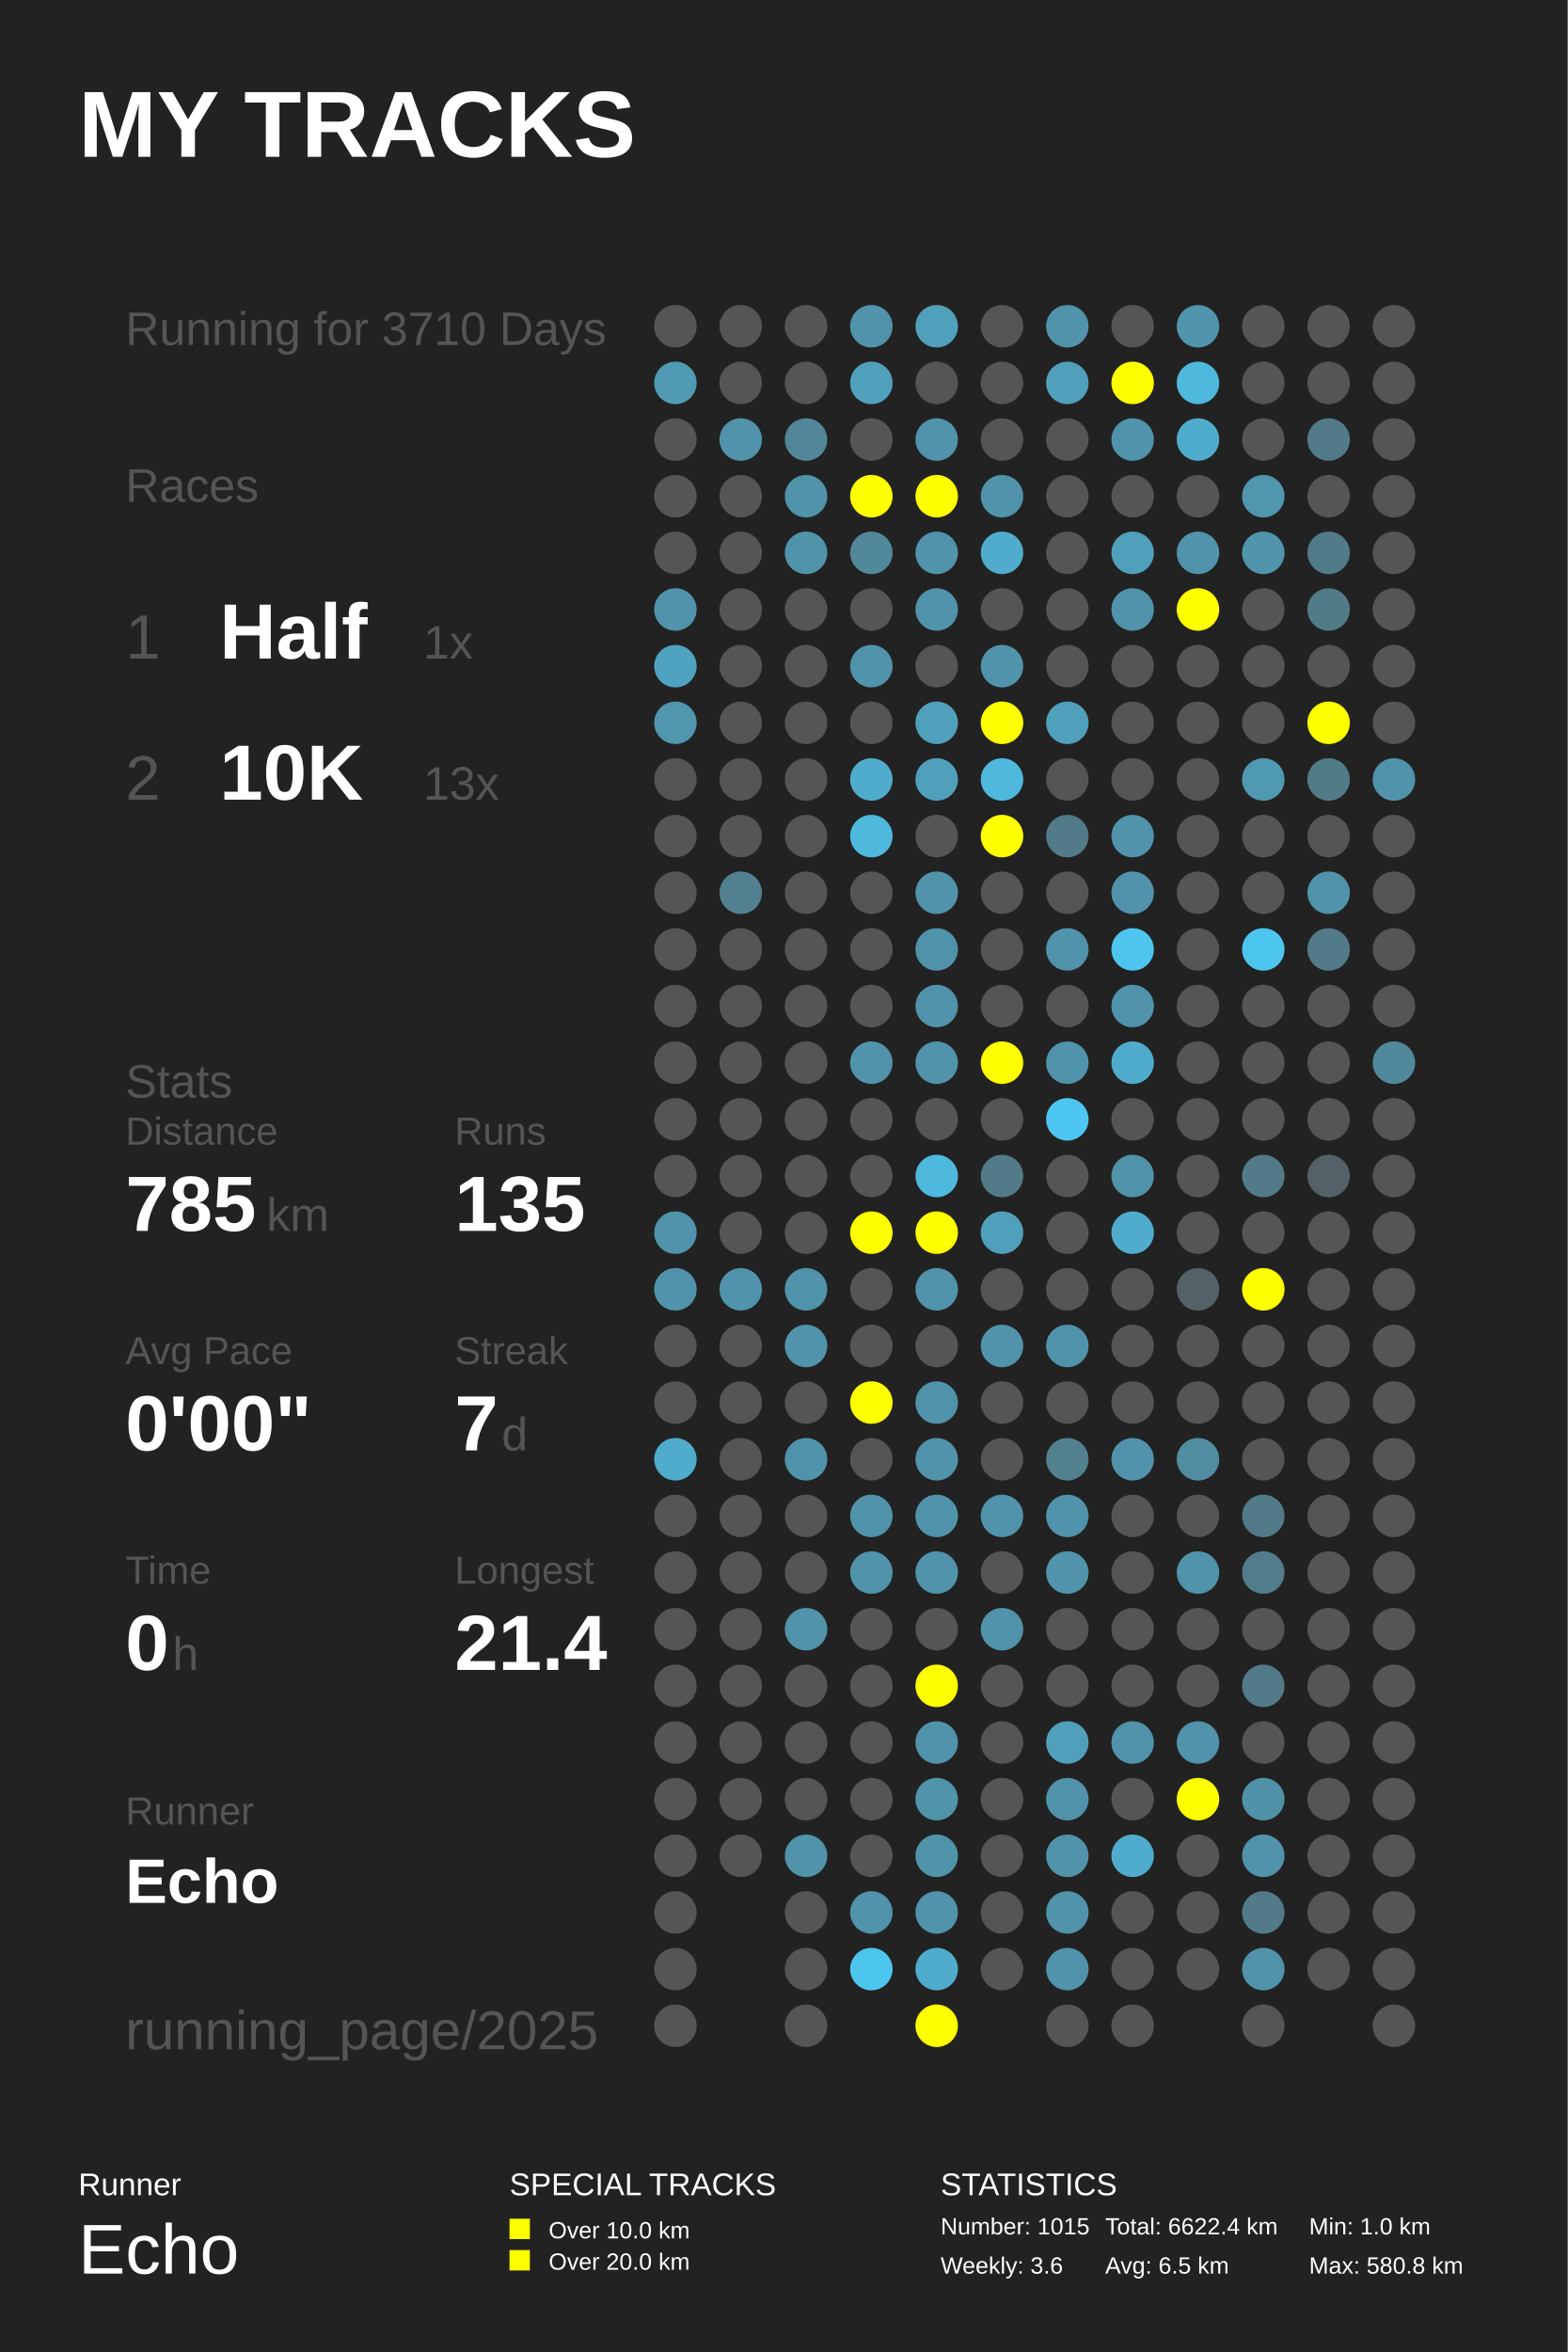
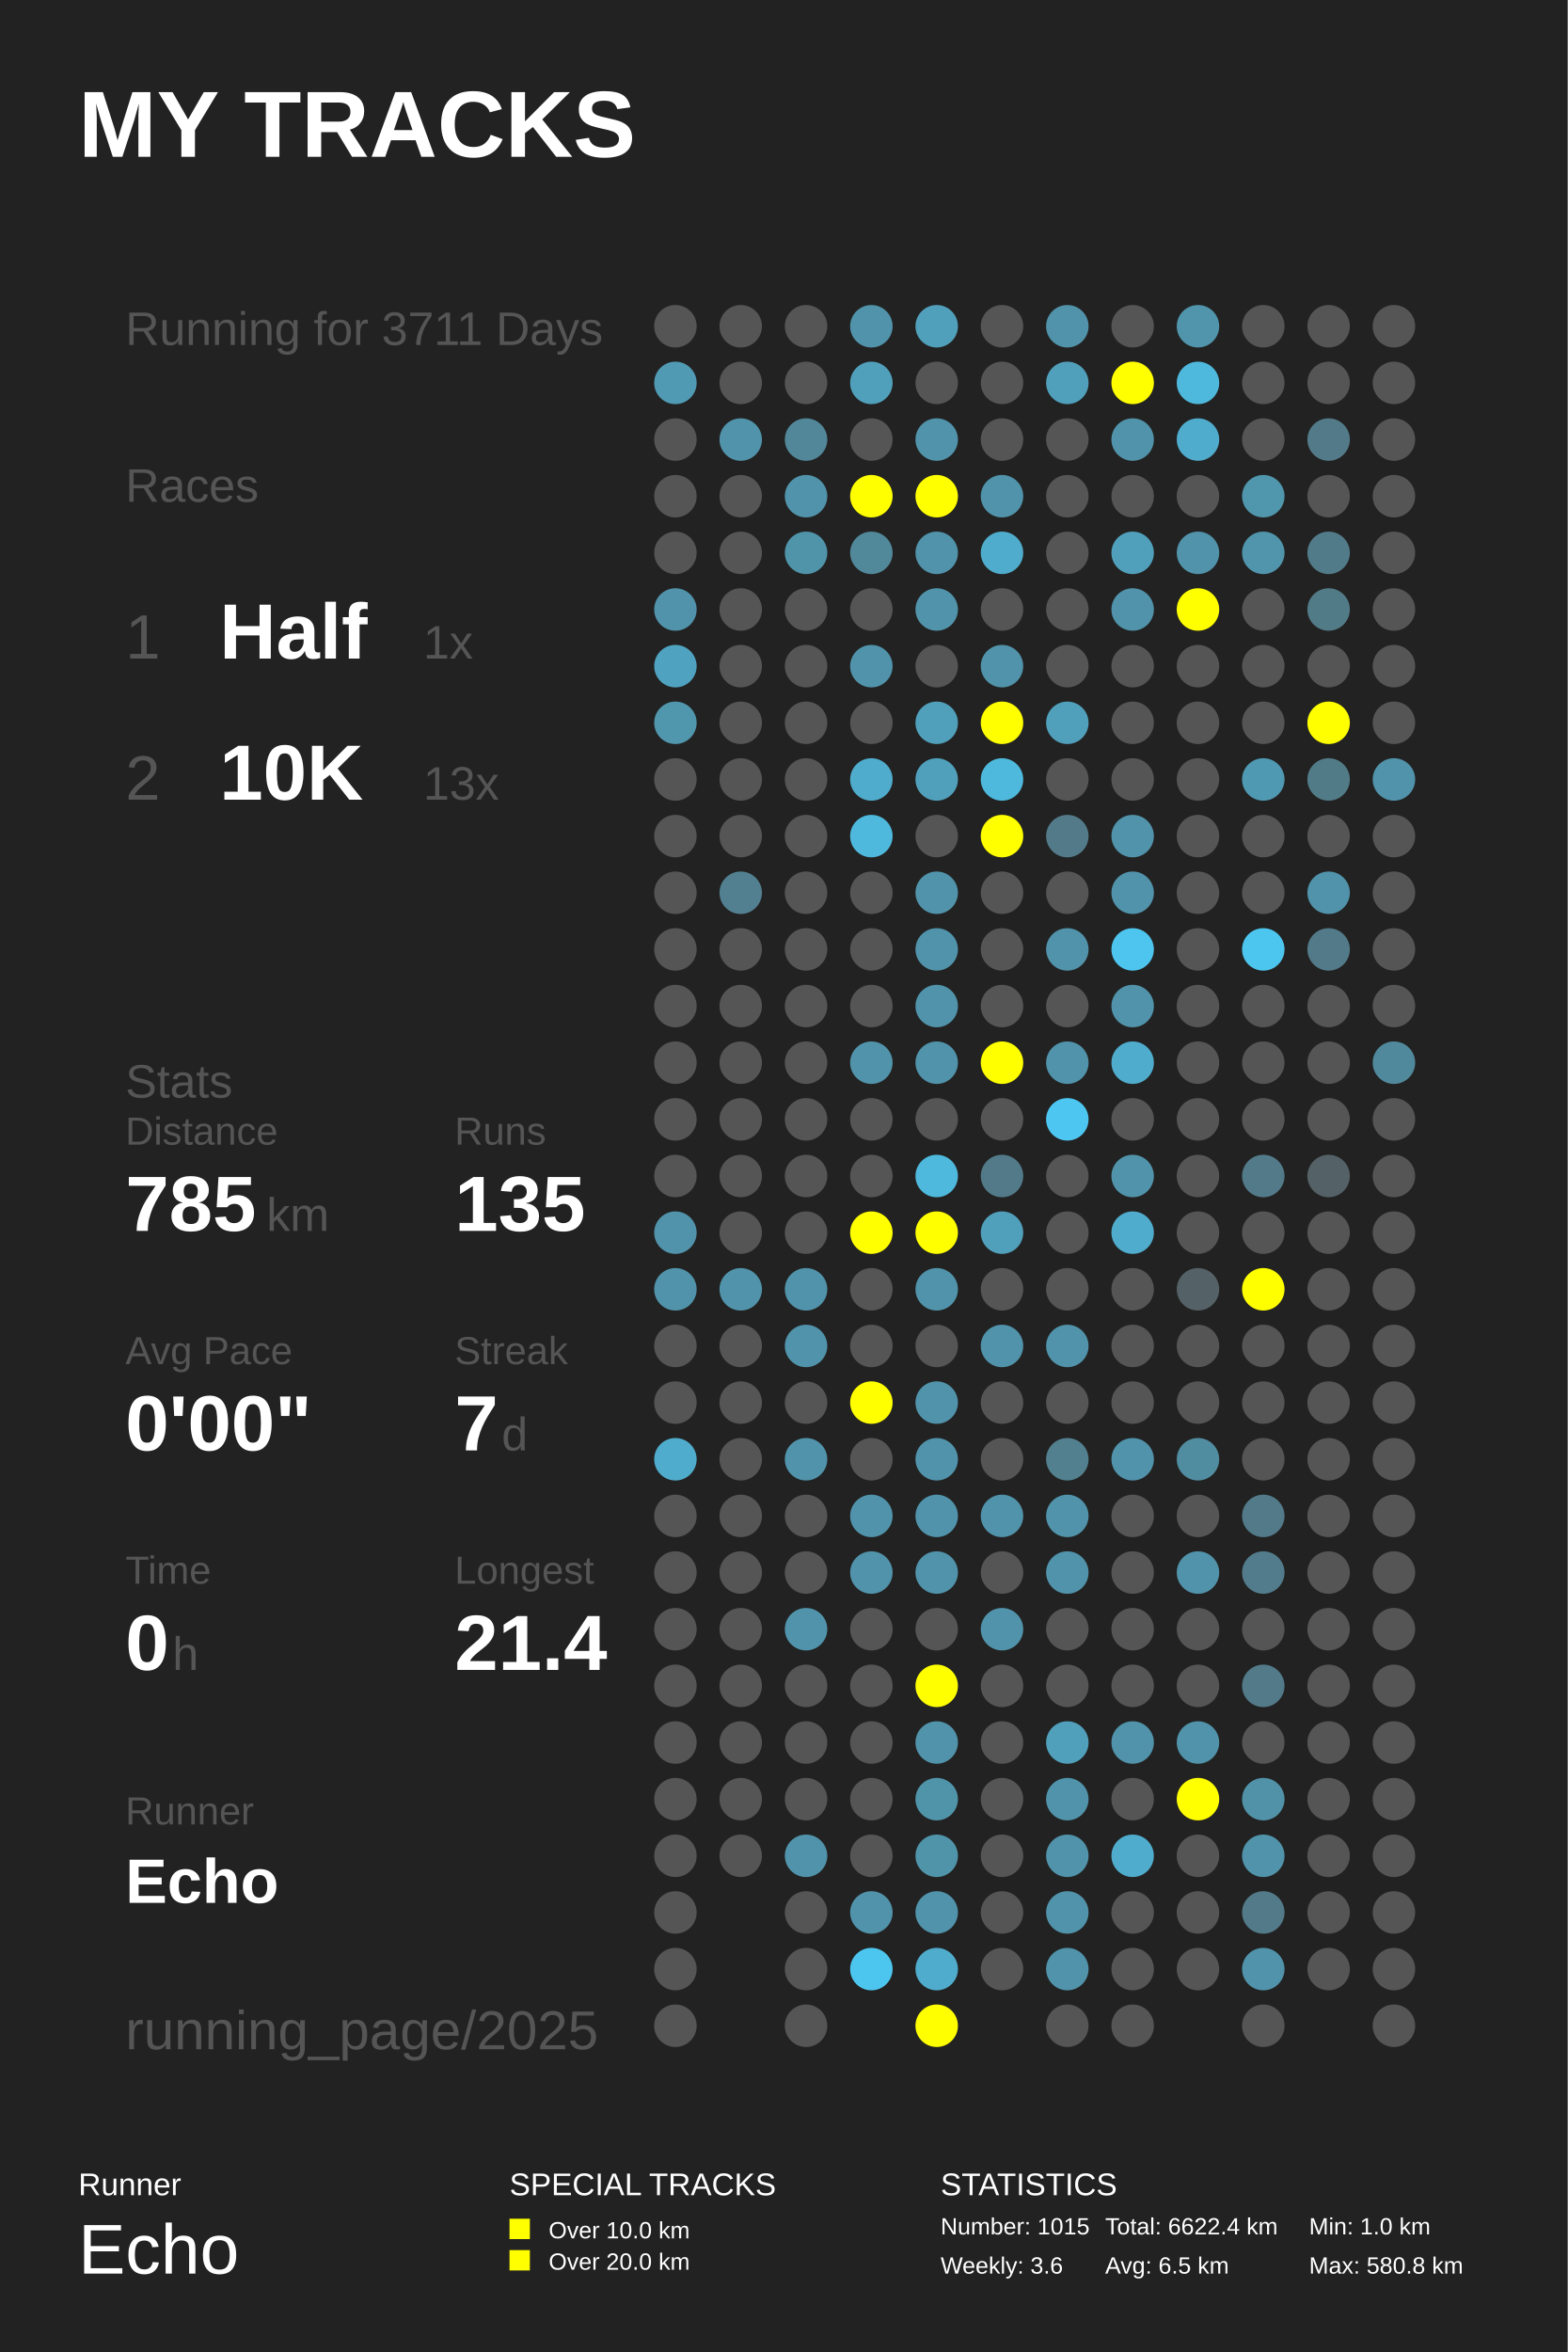
<svg xmlns="http://www.w3.org/2000/svg" baseProfile="full" height="300mm" version="1.1" viewBox="0,0,200,300" width="200mm">
  <defs />
  <rect fill="#222222" height="300" width="200" x="0" y="0" />
  <text fill="#FFFFFF" style="font-size:12px; font-family:Arial; font-weight:bold;" x="10" y="20">MY TRACKS</text>
  <text fill="#FFFFFF" style="font-size:4px; font-family:Arial" x="10" y="280">Runner</text>
  <text fill="#FFFFFF" style="font-size:9px; font-family:Arial" x="10" y="290">Echo</text>
  <text fill="#FFFFFF" style="font-size:4px; font-family:Arial" x="65" y="280">SPECIAL TRACKS</text>
  <rect fill="#FFFF00" height="2.6" width="2.6" x="65" y="283" />
  <text fill="#FFFFFF" style="font-size:3px; font-family:Arial" x="70" y="285.5">Over 10.0 km</text>
  <rect fill="#FFFF00" height="2.6" width="2.6" x="65" y="287" />
  <text fill="#FFFFFF" style="font-size:3px; font-family:Arial" x="70" y="289.5">Over 20.0 km</text>
  <text fill="#FFFFFF" style="font-size:4px; font-family:Arial" x="120" y="280">STATISTICS</text>
  <text fill="#FFFFFF" style="font-size:3px; font-family:Arial" x="120" y="285">Number: 1015</text>
  <text fill="#FFFFFF" style="font-size:3px; font-family:Arial" x="120" y="290">Weekly: 3.6</text>
  <text fill="#FFFFFF" style="font-size:3px; font-family:Arial" x="141" y="285">Total: 6622.4 km</text>
  <text fill="#FFFFFF" style="font-size:3px; font-family:Arial" x="141" y="290">Avg: 6.5 km</text>
  <text fill="#FFFFFF" style="font-size:3px; font-family:Arial" x="167" y="285">Min: 1.0 km</text>
  <text fill="#FFFFFF" style="font-size:3px; font-family:Arial" x="167" y="290">Max: 580.8 km</text>
-   <text fill="#555555" style="font-size:6px; font-family:Arial;" x="16" y="44">Running for 3710 Days</text>
+   <text fill="#555555" style="font-size:6px; font-family:Arial;" x="16" y="44">Running for 3711 Days</text>
  <text fill="#555555" style="font-size:6px; font-family:Arial;" x="16" y="64">Races</text>
  <text fill="#555555" style="font-size:8px; font-family:Arial;" x="16" y="84">1</text>
  <text fill="#FFFFFF" style="font-size:10px; font-family:Arial; font-weight:bold;" x="28" y="84">Half</text>
  <text fill="#555555" style="font-size:6px; font-family:Arial;" x="54" y="84">1x</text>
  <text fill="#555555" style="font-size:8px; font-family:Arial;" x="16" y="102">2</text>
  <text fill="#FFFFFF" style="font-size:10px; font-family:Arial; font-weight:bold;" x="28" y="102">10K</text>
  <text fill="#555555" style="font-size:6px; font-family:Arial;" x="54" y="102">13x</text>
  <text fill="#555555" style="font-size:6px; font-family:Arial;" x="16" y="140">Stats</text>
  <text fill="#555555" style="font-size:5px; font-family:Arial;" x="16" y="146">Distance</text>
  <text fill="#FFFFFF" style="font-size:10px; font-family:Arial; font-weight:bold;" x="16" y="157">785</text>
  <text fill="#555555" style="font-size:6px; font-family:Arial;" x="34" y="157">km</text>
  <text fill="#555555" style="font-size:5px; font-family:Arial;" x="58" y="146">Runs</text>
  <text fill="#FFFFFF" style="font-size:10px; font-family:Arial; font-weight:bold;" x="58" y="157">135</text>
  <text fill="#555555" style="font-size:5px; font-family:Arial;" x="16" y="174">Avg Pace</text>
  <text fill="#FFFFFF" style="font-size:10px; font-family:Arial; font-weight:bold;" x="16" y="185">0'00"</text>
  <text fill="#555555" style="font-size:5px; font-family:Arial;" x="58" y="174">Streak</text>
  <text fill="#FFFFFF" style="font-size:10px; font-family:Arial; font-weight:bold;" x="58" y="185">7</text>
  <text fill="#555555" style="font-size:6px; font-family:Arial;" x="64" y="185">d</text>
  <text fill="#555555" style="font-size:5px; font-family:Arial;" x="16" y="202">Time</text>
  <text fill="#FFFFFF" style="font-size:10px; font-family:Arial; font-weight:bold;" x="16" y="213">0</text>
  <text fill="#555555" style="font-size:6px; font-family:Arial;" x="22" y="213">h</text>
  <text fill="#555555" style="font-size:5px; font-family:Arial;" x="58" y="202">Longest</text>
  <text fill="#FFFFFF" style="font-size:10px; font-family:Arial; font-weight:bold;" x="58" y="213">21.4</text>
  <text fill="#555555" style="font-size:5px; font-family:Arial;" x="16" y="232.71">Runner</text>
  <text fill="#FFFFFF" style="font-size:8px; font-family:Arial; font-weight:bold;" x="16" y="242.71">Echo</text>
  <text fill="#555555" style="font-size:7px; font-family:Arial;" x="16" y="261.387">running_page/2025</text>
  <circle cx="86.167" cy="41.613" fill="#555555" r="2.71" />
  <circle cx="86.167" cy="48.839" fill="#509ab3" r="2.71" />
  <circle cx="86.167" cy="56.065" fill="#555555" r="2.71" />
  <circle cx="86.167" cy="63.29" fill="#555555" r="2.71" />
  <circle cx="86.167" cy="70.516" fill="#555555" r="2.71" />
  <circle cx="86.167" cy="77.742" fill="#5093aa" r="2.71" />
  <circle cx="86.167" cy="84.968" fill="#4fa3c0" r="2.71" />
  <circle cx="86.167" cy="92.194" fill="#5096ad" r="2.71" />
  <circle cx="86.167" cy="99.419" fill="#555555" r="2.71" />
  <circle cx="86.167" cy="106.645" fill="#555555" r="2.71" />
  <circle cx="86.167" cy="113.871" fill="#555555" r="2.71" />
  <circle cx="86.167" cy="121.097" fill="#555555" r="2.71" />
  <circle cx="86.167" cy="128.323" fill="#555555" r="2.71" />
  <circle cx="86.167" cy="135.548" fill="#555555" r="2.71" />
  <circle cx="86.167" cy="142.774" fill="#555555" r="2.71" />
  <circle cx="86.167" cy="150.0" fill="#555555" r="2.71" />
  <circle cx="86.167" cy="157.226" fill="#5093aa" r="2.71" />
  <circle cx="86.167" cy="164.452" fill="#5093aa" r="2.71" />
  <circle cx="86.167" cy="171.677" fill="#555555" r="2.71" />
  <circle cx="86.167" cy="178.903" fill="#555555" r="2.71" />
  <circle cx="86.167" cy="186.129" fill="#4faccc" r="2.71" />
  <circle cx="86.167" cy="193.355" fill="#555555" r="2.71" />
  <circle cx="86.167" cy="200.581" fill="#555555" r="2.71" />
  <circle cx="86.167" cy="207.806" fill="#555555" r="2.71" />
  <circle cx="86.167" cy="215.032" fill="#555555" r="2.71" />
  <circle cx="86.167" cy="222.258" fill="#555555" r="2.71" />
  <circle cx="86.167" cy="229.484" fill="#555555" r="2.71" />
  <circle cx="86.167" cy="236.71" fill="#555555" r="2.71" />
  <circle cx="86.167" cy="243.935" fill="#555555" r="2.71" />
  <circle cx="86.167" cy="251.161" fill="#555555" r="2.71" />
  <circle cx="86.167" cy="258.387" fill="#555555" r="2.71" />
  <circle cx="94.5" cy="41.613" fill="#555555" r="2.71" />
  <circle cx="94.5" cy="48.839" fill="#555555" r="2.71" />
  <circle cx="94.5" cy="56.065" fill="#5093aa" r="2.71" />
  <circle cx="94.5" cy="63.29" fill="#555555" r="2.71" />
  <circle cx="94.5" cy="70.516" fill="#555555" r="2.71" />
  <circle cx="94.5" cy="77.742" fill="#555555" r="2.71" />
  <circle cx="94.5" cy="84.968" fill="#555555" r="2.71" />
  <circle cx="94.5" cy="92.194" fill="#555555" r="2.71" />
  <circle cx="94.5" cy="99.419" fill="#555555" r="2.71" />
  <circle cx="94.5" cy="106.645" fill="#555555" r="2.71" />
  <circle cx="94.5" cy="113.871" fill="#528090" r="2.71" />
  <circle cx="94.5" cy="121.097" fill="#555555" r="2.71" />
  <circle cx="94.5" cy="128.323" fill="#555555" r="2.71" />
  <circle cx="94.5" cy="135.548" fill="#555555" r="2.71" />
  <circle cx="94.5" cy="142.774" fill="#555555" r="2.71" />
  <circle cx="94.5" cy="150.0" fill="#555555" r="2.71" />
  <circle cx="94.5" cy="157.226" fill="#555555" r="2.71" />
  <circle cx="94.5" cy="164.452" fill="#5093aa" r="2.71" />
  <circle cx="94.5" cy="171.677" fill="#555555" r="2.71" />
  <circle cx="94.5" cy="178.903" fill="#555555" r="2.71" />
  <circle cx="94.5" cy="186.129" fill="#555555" r="2.71" />
  <circle cx="94.5" cy="193.355" fill="#555555" r="2.71" />
  <circle cx="94.5" cy="200.581" fill="#555555" r="2.71" />
  <circle cx="94.5" cy="207.806" fill="#555555" r="2.71" />
  <circle cx="94.5" cy="215.032" fill="#555555" r="2.71" />
  <circle cx="94.5" cy="222.258" fill="#555555" r="2.71" />
  <circle cx="94.5" cy="229.484" fill="#555555" r="2.71" />
  <circle cx="94.5" cy="236.71" fill="#555555" r="2.71" />
  <circle cx="102.833" cy="41.613" fill="#555555" r="2.71" />
  <circle cx="102.833" cy="48.839" fill="#555555" r="2.71" />
  <circle cx="102.833" cy="56.065" fill="#518799" r="2.71" />
  <circle cx="102.833" cy="63.29" fill="#5093aa" r="2.71" />
  <circle cx="102.833" cy="70.516" fill="#5094aa" r="2.71" />
  <circle cx="102.833" cy="77.742" fill="#555555" r="2.71" />
  <circle cx="102.833" cy="84.968" fill="#555555" r="2.71" />
  <circle cx="102.833" cy="92.194" fill="#555555" r="2.71" />
  <circle cx="102.833" cy="99.419" fill="#555555" r="2.71" />
  <circle cx="102.833" cy="106.645" fill="#555555" r="2.71" />
  <circle cx="102.833" cy="113.871" fill="#555555" r="2.71" />
  <circle cx="102.833" cy="121.097" fill="#555555" r="2.71" />
  <circle cx="102.833" cy="128.323" fill="#555555" r="2.71" />
  <circle cx="102.833" cy="135.548" fill="#555555" r="2.71" />
  <circle cx="102.833" cy="142.774" fill="#555555" r="2.71" />
  <circle cx="102.833" cy="150.0" fill="#555555" r="2.71" />
  <circle cx="102.833" cy="157.226" fill="#555555" r="2.71" />
  <circle cx="102.833" cy="164.452" fill="#5093aa" r="2.71" />
  <circle cx="102.833" cy="171.677" fill="#5093aa" r="2.71" />
  <circle cx="102.833" cy="178.903" fill="#555555" r="2.71" />
  <circle cx="102.833" cy="186.129" fill="#5093aa" r="2.71" />
  <circle cx="102.833" cy="193.355" fill="#555555" r="2.71" />
  <circle cx="102.833" cy="200.581" fill="#555555" r="2.71" />
  <circle cx="102.833" cy="207.806" fill="#5093aa" r="2.71" />
  <circle cx="102.833" cy="215.032" fill="#555555" r="2.71" />
  <circle cx="102.833" cy="222.258" fill="#555555" r="2.71" />
  <circle cx="102.833" cy="229.484" fill="#555555" r="2.71" />
  <circle cx="102.833" cy="236.71" fill="#5093aa" r="2.71" />
  <circle cx="102.833" cy="243.935" fill="#555555" r="2.71" />
  <circle cx="102.833" cy="251.161" fill="#555555" r="2.71" />
  <circle cx="102.833" cy="258.387" fill="#555555" r="2.71" />
  <circle cx="111.167" cy="41.613" fill="#5093aa" r="2.71" />
  <circle cx="111.167" cy="48.839" fill="#50a0bb" r="2.71" />
  <circle cx="111.167" cy="56.065" fill="#555555" r="2.71" />
  <circle cx="111.167" cy="63.29" fill="#FFFF00" r="2.71" />
  <circle cx="111.167" cy="70.516" fill="#51889a" r="2.71" />
  <circle cx="111.167" cy="77.742" fill="#555555" r="2.71" />
  <circle cx="111.167" cy="84.968" fill="#5093aa" r="2.71" />
  <circle cx="111.167" cy="92.194" fill="#555555" r="2.71" />
  <circle cx="111.167" cy="99.419" fill="#4faccc" r="2.71" />
  <circle cx="111.167" cy="106.645" fill="#4eb9dd" r="2.71" />
  <circle cx="111.167" cy="113.871" fill="#555555" r="2.71" />
  <circle cx="111.167" cy="121.097" fill="#555555" r="2.71" />
  <circle cx="111.167" cy="128.323" fill="#555555" r="2.71" />
  <circle cx="111.167" cy="135.548" fill="#5093aa" r="2.71" />
  <circle cx="111.167" cy="142.774" fill="#555555" r="2.71" />
  <circle cx="111.167" cy="150.0" fill="#555555" r="2.71" />
  <circle cx="111.167" cy="157.226" fill="#FFFF00" r="2.71" />
  <circle cx="111.167" cy="164.452" fill="#555555" r="2.71" />
  <circle cx="111.167" cy="171.677" fill="#555555" r="2.71" />
  <circle cx="111.167" cy="178.903" fill="#FFFF00" r="2.71" />
  <circle cx="111.167" cy="186.129" fill="#555555" r="2.71" />
  <circle cx="111.167" cy="193.355" fill="#5093aa" r="2.71" />
  <circle cx="111.167" cy="200.581" fill="#5093aa" r="2.71" />
  <circle cx="111.167" cy="207.806" fill="#555555" r="2.71" />
  <circle cx="111.167" cy="215.032" fill="#555555" r="2.71" />
  <circle cx="111.167" cy="222.258" fill="#555555" r="2.71" />
  <circle cx="111.167" cy="229.484" fill="#555555" r="2.71" />
  <circle cx="111.167" cy="236.71" fill="#555555" r="2.71" />
  <circle cx="111.167" cy="243.935" fill="#5093aa" r="2.71" />
  <circle cx="111.167" cy="251.161" fill="#4dc6ef" r="2.71" />
  <circle cx="119.5" cy="41.613" fill="#50a0bb" r="2.71" />
  <circle cx="119.5" cy="48.839" fill="#555555" r="2.71" />
  <circle cx="119.5" cy="56.065" fill="#5093aa" r="2.71" />
  <circle cx="119.5" cy="63.29" fill="#FFFF00" r="2.71" />
  <circle cx="119.5" cy="70.516" fill="#5093aa" r="2.71" />
  <circle cx="119.5" cy="77.742" fill="#5093aa" r="2.71" />
  <circle cx="119.5" cy="84.968" fill="#555555" r="2.71" />
  <circle cx="119.5" cy="92.194" fill="#50a0bb" r="2.71" />
  <circle cx="119.5" cy="99.419" fill="#50a0bb" r="2.71" />
  <circle cx="119.5" cy="106.645" fill="#555555" r="2.71" />
  <circle cx="119.5" cy="113.871" fill="#5093aa" r="2.71" />
  <circle cx="119.5" cy="121.097" fill="#5093aa" r="2.71" />
  <circle cx="119.5" cy="128.323" fill="#5093aa" r="2.71" />
  <circle cx="119.5" cy="135.548" fill="#5093aa" r="2.71" />
  <circle cx="119.5" cy="142.774" fill="#555555" r="2.71" />
  <circle cx="119.5" cy="150.0" fill="#4eb9dd" r="2.71" />
  <circle cx="119.5" cy="157.226" fill="#FFFF00" r="2.71" />
  <circle cx="119.5" cy="164.452" fill="#5093aa" r="2.71" />
  <circle cx="119.5" cy="171.677" fill="#555555" r="2.71" />
  <circle cx="119.5" cy="178.903" fill="#5093aa" r="2.71" />
  <circle cx="119.5" cy="186.129" fill="#5093aa" r="2.71" />
  <circle cx="119.5" cy="193.355" fill="#5093aa" r="2.71" />
  <circle cx="119.5" cy="200.581" fill="#5093aa" r="2.71" />
  <circle cx="119.5" cy="207.806" fill="#555555" r="2.71" />
  <circle cx="119.5" cy="215.032" fill="#FFFF00" r="2.71" />
  <circle cx="119.5" cy="222.258" fill="#5093aa" r="2.71" />
  <circle cx="119.5" cy="229.484" fill="#5094aa" r="2.71" />
  <circle cx="119.5" cy="236.71" fill="#5094aa" r="2.71" />
  <circle cx="119.5" cy="243.935" fill="#5093aa" r="2.71" />
  <circle cx="119.5" cy="251.161" fill="#4faccc" r="2.71" />
  <circle cx="119.5" cy="258.387" fill="#FFFF00" r="2.71" />
  <circle cx="127.833" cy="41.613" fill="#555555" r="2.71" />
  <circle cx="127.833" cy="48.839" fill="#555555" r="2.71" />
  <circle cx="127.833" cy="56.065" fill="#555555" r="2.71" />
  <circle cx="127.833" cy="63.29" fill="#5093aa" r="2.71" />
  <circle cx="127.833" cy="70.516" fill="#4faccc" r="2.71" />
  <circle cx="127.833" cy="77.742" fill="#555555" r="2.71" />
  <circle cx="127.833" cy="84.968" fill="#5093aa" r="2.71" />
  <circle cx="127.833" cy="92.194" fill="#FFFF00" r="2.71" />
  <circle cx="127.833" cy="99.419" fill="#4eb9dd" r="2.71" />
  <circle cx="127.833" cy="106.645" fill="#FFFF00" r="2.71" />
  <circle cx="127.833" cy="113.871" fill="#555555" r="2.71" />
  <circle cx="127.833" cy="121.097" fill="#555555" r="2.71" />
  <circle cx="127.833" cy="128.323" fill="#555555" r="2.71" />
  <circle cx="127.833" cy="135.548" fill="#FFFF00" r="2.71" />
  <circle cx="127.833" cy="142.774" fill="#555555" r="2.71" />
  <circle cx="127.833" cy="150.0" fill="#527a88" r="2.71" />
  <circle cx="127.833" cy="157.226" fill="#50a0bb" r="2.71" />
  <circle cx="127.833" cy="164.452" fill="#555555" r="2.71" />
  <circle cx="127.833" cy="171.677" fill="#5093aa" r="2.71" />
  <circle cx="127.833" cy="178.903" fill="#555555" r="2.71" />
  <circle cx="127.833" cy="186.129" fill="#555555" r="2.71" />
  <circle cx="127.833" cy="193.355" fill="#5093aa" r="2.71" />
  <circle cx="127.833" cy="200.581" fill="#555555" r="2.71" />
  <circle cx="127.833" cy="207.806" fill="#5093aa" r="2.71" />
  <circle cx="127.833" cy="215.032" fill="#555555" r="2.71" />
  <circle cx="127.833" cy="222.258" fill="#555555" r="2.71" />
  <circle cx="127.833" cy="229.484" fill="#555555" r="2.71" />
  <circle cx="127.833" cy="236.71" fill="#555555" r="2.71" />
  <circle cx="127.833" cy="243.935" fill="#555555" r="2.71" />
  <circle cx="127.833" cy="251.161" fill="#555555" r="2.71" />
  <circle cx="136.167" cy="41.613" fill="#5093aa" r="2.71" />
  <circle cx="136.167" cy="48.839" fill="#50a0bb" r="2.71" />
  <circle cx="136.167" cy="56.065" fill="#555555" r="2.71" />
  <circle cx="136.167" cy="63.29" fill="#555555" r="2.71" />
  <circle cx="136.167" cy="70.516" fill="#555555" r="2.71" />
  <circle cx="136.167" cy="77.742" fill="#555555" r="2.71" />
  <circle cx="136.167" cy="84.968" fill="#555555" r="2.71" />
  <circle cx="136.167" cy="92.194" fill="#50a0bb" r="2.71" />
  <circle cx="136.167" cy="99.419" fill="#555555" r="2.71" />
  <circle cx="136.167" cy="106.645" fill="#527a88" r="2.71" />
  <circle cx="136.167" cy="113.871" fill="#555555" r="2.71" />
  <circle cx="136.167" cy="121.097" fill="#5093aa" r="2.71" />
  <circle cx="136.167" cy="128.323" fill="#555555" r="2.71" />
  <circle cx="136.167" cy="135.548" fill="#5093aa" r="2.71" />
  <circle cx="136.167" cy="142.774" fill="#4dc7f1" r="2.71" />
  <circle cx="136.167" cy="150.0" fill="#555555" r="2.71" />
  <circle cx="136.167" cy="157.226" fill="#555555" r="2.71" />
  <circle cx="136.167" cy="164.452" fill="#555555" r="2.71" />
  <circle cx="136.167" cy="171.677" fill="#5093aa" r="2.71" />
  <circle cx="136.167" cy="178.903" fill="#555555" r="2.71" />
  <circle cx="136.167" cy="186.129" fill="#52808f" r="2.71" />
  <circle cx="136.167" cy="193.355" fill="#5093aa" r="2.71" />
  <circle cx="136.167" cy="200.581" fill="#5093aa" r="2.71" />
  <circle cx="136.167" cy="207.806" fill="#555555" r="2.71" />
  <circle cx="136.167" cy="215.032" fill="#555555" r="2.71" />
  <circle cx="136.167" cy="222.258" fill="#50a0bb" r="2.71" />
  <circle cx="136.167" cy="229.484" fill="#5093aa" r="2.71" />
  <circle cx="136.167" cy="236.71" fill="#5093aa" r="2.71" />
  <circle cx="136.167" cy="243.935" fill="#5093aa" r="2.71" />
  <circle cx="136.167" cy="251.161" fill="#5093aa" r="2.71" />
  <circle cx="136.167" cy="258.387" fill="#555555" r="2.71" />
  <circle cx="144.5" cy="41.613" fill="#555555" r="2.71" />
  <circle cx="144.5" cy="48.839" fill="#FFFF00" r="2.71" />
  <circle cx="144.5" cy="56.065" fill="#5093aa" r="2.71" />
  <circle cx="144.5" cy="63.29" fill="#555555" r="2.71" />
  <circle cx="144.5" cy="70.516" fill="#50a0bb" r="2.71" />
  <circle cx="144.5" cy="77.742" fill="#5093aa" r="2.71" />
  <circle cx="144.5" cy="84.968" fill="#555555" r="2.71" />
  <circle cx="144.5" cy="92.194" fill="#555555" r="2.71" />
  <circle cx="144.5" cy="99.419" fill="#555555" r="2.71" />
  <circle cx="144.5" cy="106.645" fill="#5093aa" r="2.71" />
  <circle cx="144.5" cy="113.871" fill="#5093aa" r="2.71" />
  <circle cx="144.5" cy="121.097" fill="#4dc5ee" r="2.71" />
  <circle cx="144.5" cy="128.323" fill="#5093aa" r="2.71" />
  <circle cx="144.5" cy="135.548" fill="#4faccc" r="2.71" />
  <circle cx="144.5" cy="142.774" fill="#555555" r="2.71" />
  <circle cx="144.5" cy="150.0" fill="#5093aa" r="2.71" />
  <circle cx="144.5" cy="157.226" fill="#4faccc" r="2.71" />
  <circle cx="144.5" cy="164.452" fill="#555555" r="2.71" />
  <circle cx="144.5" cy="171.677" fill="#555555" r="2.71" />
  <circle cx="144.5" cy="178.903" fill="#555555" r="2.71" />
  <circle cx="144.5" cy="186.129" fill="#5093aa" r="2.71" />
  <circle cx="144.5" cy="193.355" fill="#555555" r="2.71" />
  <circle cx="144.5" cy="200.581" fill="#555555" r="2.71" />
  <circle cx="144.5" cy="207.806" fill="#555555" r="2.71" />
  <circle cx="144.5" cy="215.032" fill="#555555" r="2.71" />
  <circle cx="144.5" cy="222.258" fill="#5093aa" r="2.71" />
  <circle cx="144.5" cy="229.484" fill="#555555" r="2.71" />
  <circle cx="144.5" cy="236.71" fill="#4faccc" r="2.71" />
  <circle cx="144.5" cy="243.935" fill="#555555" r="2.71" />
  <circle cx="144.5" cy="251.161" fill="#555555" r="2.71" />
  <circle cx="144.5" cy="258.387" fill="#555555" r="2.71" />
  <circle cx="152.833" cy="41.613" fill="#5095ac" r="2.71" />
  <circle cx="152.833" cy="48.839" fill="#4eb9dd" r="2.71" />
  <circle cx="152.833" cy="56.065" fill="#4faccc" r="2.71" />
  <circle cx="152.833" cy="63.29" fill="#555555" r="2.71" />
  <circle cx="152.833" cy="70.516" fill="#5093aa" r="2.71" />
  <circle cx="152.833" cy="77.742" fill="#FFFF00" r="2.71" />
  <circle cx="152.833" cy="84.968" fill="#555555" r="2.71" />
  <circle cx="152.833" cy="92.194" fill="#555555" r="2.71" />
  <circle cx="152.833" cy="99.419" fill="#555555" r="2.71" />
  <circle cx="152.833" cy="106.645" fill="#555555" r="2.71" />
  <circle cx="152.833" cy="113.871" fill="#555555" r="2.71" />
  <circle cx="152.833" cy="121.097" fill="#555555" r="2.71" />
  <circle cx="152.833" cy="128.323" fill="#555555" r="2.71" />
  <circle cx="152.833" cy="135.548" fill="#555555" r="2.71" />
  <circle cx="152.833" cy="142.774" fill="#555555" r="2.71" />
  <circle cx="152.833" cy="150.0" fill="#555555" r="2.71" />
  <circle cx="152.833" cy="157.226" fill="#555555" r="2.71" />
  <circle cx="152.833" cy="164.452" fill="#546166" r="2.71" />
  <circle cx="152.833" cy="171.677" fill="#555555" r="2.71" />
  <circle cx="152.833" cy="178.903" fill="#555555" r="2.71" />
  <circle cx="152.833" cy="186.129" fill="#518da1" r="2.71" />
  <circle cx="152.833" cy="193.355" fill="#555555" r="2.71" />
  <circle cx="152.833" cy="200.581" fill="#5093aa" r="2.71" />
  <circle cx="152.833" cy="207.806" fill="#555555" r="2.71" />
  <circle cx="152.833" cy="215.032" fill="#555555" r="2.71" />
  <circle cx="152.833" cy="222.258" fill="#5093aa" r="2.71" />
  <circle cx="152.833" cy="229.484" fill="#FFFF00" r="2.71" />
  <circle cx="152.833" cy="236.71" fill="#555555" r="2.71" />
  <circle cx="152.833" cy="243.935" fill="#555555" r="2.71" />
  <circle cx="152.833" cy="251.161" fill="#555555" r="2.71" />
  <circle cx="161.167" cy="41.613" fill="#555555" r="2.71" />
  <circle cx="161.167" cy="48.839" fill="#555555" r="2.71" />
  <circle cx="161.167" cy="56.065" fill="#555555" r="2.71" />
  <circle cx="161.167" cy="63.29" fill="#5096ad" r="2.71" />
  <circle cx="161.167" cy="70.516" fill="#5095ac" r="2.71" />
  <circle cx="161.167" cy="77.742" fill="#555555" r="2.71" />
  <circle cx="161.167" cy="84.968" fill="#555555" r="2.71" />
  <circle cx="161.167" cy="92.194" fill="#555555" r="2.71" />
  <circle cx="161.167" cy="99.419" fill="#5099b2" r="2.71" />
  <circle cx="161.167" cy="106.645" fill="#555555" r="2.71" />
  <circle cx="161.167" cy="113.871" fill="#555555" r="2.71" />
  <circle cx="161.167" cy="121.097" fill="#4dc6ef" r="2.71" />
  <circle cx="161.167" cy="128.323" fill="#555555" r="2.71" />
  <circle cx="161.167" cy="135.548" fill="#555555" r="2.71" />
  <circle cx="161.167" cy="142.774" fill="#555555" r="2.71" />
  <circle cx="161.167" cy="150.0" fill="#527a88" r="2.71" />
  <circle cx="161.167" cy="157.226" fill="#555555" r="2.71" />
  <circle cx="161.167" cy="164.452" fill="#FFFF00" r="2.71" />
  <circle cx="161.167" cy="171.677" fill="#555555" r="2.71" />
  <circle cx="161.167" cy="178.903" fill="#555555" r="2.71" />
  <circle cx="161.167" cy="186.129" fill="#555555" r="2.71" />
  <circle cx="161.167" cy="193.355" fill="#527a88" r="2.71" />
  <circle cx="161.167" cy="200.581" fill="#527c8b" r="2.71" />
  <circle cx="161.167" cy="207.806" fill="#555555" r="2.71" />
  <circle cx="161.167" cy="215.032" fill="#527a88" r="2.71" />
  <circle cx="161.167" cy="222.258" fill="#555555" r="2.71" />
  <circle cx="161.167" cy="229.484" fill="#5192a8" r="2.71" />
  <circle cx="161.167" cy="236.71" fill="#5093aa" r="2.71" />
  <circle cx="161.167" cy="243.935" fill="#527a88" r="2.71" />
  <circle cx="161.167" cy="251.161" fill="#5093aa" r="2.71" />
  <circle cx="161.167" cy="258.387" fill="#555555" r="2.71" />
  <circle cx="169.5" cy="41.613" fill="#555555" r="2.71" />
  <circle cx="169.5" cy="48.839" fill="#555555" r="2.71" />
  <circle cx="169.5" cy="56.065" fill="#527a88" r="2.71" />
  <circle cx="169.5" cy="63.29" fill="#555555" r="2.71" />
  <circle cx="169.5" cy="70.516" fill="#527b89" r="2.71" />
  <circle cx="169.5" cy="77.742" fill="#527b88" r="2.71" />
  <circle cx="169.5" cy="84.968" fill="#555555" r="2.71" />
  <circle cx="169.5" cy="92.194" fill="#FFFF00" r="2.71" />
  <circle cx="169.5" cy="99.419" fill="#527b88" r="2.71" />
  <circle cx="169.5" cy="106.645" fill="#555555" r="2.71" />
  <circle cx="169.5" cy="113.871" fill="#5093aa" r="2.71" />
  <circle cx="169.5" cy="121.097" fill="#527a88" r="2.71" />
  <circle cx="169.5" cy="128.323" fill="#555555" r="2.71" />
  <circle cx="169.5" cy="135.548" fill="#555555" r="2.71" />
  <circle cx="169.5" cy="142.774" fill="#555555" r="2.71" />
  <circle cx="169.5" cy="150.0" fill="#546166" r="2.71" />
  <circle cx="169.5" cy="157.226" fill="#555555" r="2.71" />
  <circle cx="169.5" cy="164.452" fill="#555555" r="2.71" />
  <circle cx="169.5" cy="171.677" fill="#555555" r="2.71" />
  <circle cx="169.5" cy="178.903" fill="#555555" r="2.71" />
  <circle cx="169.5" cy="186.129" fill="#555555" r="2.71" />
  <circle cx="169.5" cy="193.355" fill="#555555" r="2.71" />
  <circle cx="169.5" cy="200.581" fill="#555555" r="2.71" />
  <circle cx="169.5" cy="207.806" fill="#555555" r="2.71" />
  <circle cx="169.5" cy="215.032" fill="#555555" r="2.71" />
  <circle cx="169.5" cy="222.258" fill="#555555" r="2.71" />
  <circle cx="169.5" cy="229.484" fill="#555555" r="2.71" />
  <circle cx="169.5" cy="236.71" fill="#555555" r="2.71" />
  <circle cx="169.5" cy="243.935" fill="#555555" r="2.71" />
  <circle cx="169.5" cy="251.161" fill="#555555" r="2.71" />
  <circle cx="177.833" cy="41.613" fill="#555555" r="2.71" />
  <circle cx="177.833" cy="48.839" fill="#555555" r="2.71" />
  <circle cx="177.833" cy="56.065" fill="#555555" r="2.71" />
  <circle cx="177.833" cy="63.29" fill="#555555" r="2.71" />
  <circle cx="177.833" cy="70.516" fill="#555555" r="2.71" />
  <circle cx="177.833" cy="77.742" fill="#555555" r="2.71" />
  <circle cx="177.833" cy="84.968" fill="#555555" r="2.71" />
  <circle cx="177.833" cy="92.194" fill="#555555" r="2.71" />
  <circle cx="177.833" cy="99.419" fill="#5093aa" r="2.71" />
  <circle cx="177.833" cy="106.645" fill="#555555" r="2.71" />
  <circle cx="177.833" cy="113.871" fill="#555555" r="2.71" />
  <circle cx="177.833" cy="121.097" fill="#555555" r="2.71" />
  <circle cx="177.833" cy="128.323" fill="#555555" r="2.71" />
  <circle cx="177.833" cy="135.548" fill="#51899c" r="2.71" />
  <circle cx="177.833" cy="142.774" fill="#555555" r="2.71" />
  <circle cx="177.833" cy="150.0" fill="#555555" r="2.71" />
  <circle cx="177.833" cy="157.226" fill="#555555" r="2.71" />
  <circle cx="177.833" cy="164.452" fill="#555555" r="2.71" />
  <circle cx="177.833" cy="171.677" fill="#555555" r="2.71" />
  <circle cx="177.833" cy="178.903" fill="#555555" r="2.71" />
  <circle cx="177.833" cy="186.129" fill="#555555" r="2.71" />
  <circle cx="177.833" cy="193.355" fill="#555555" r="2.71" />
  <circle cx="177.833" cy="200.581" fill="#555555" r="2.71" />
  <circle cx="177.833" cy="207.806" fill="#555555" r="2.71" />
  <circle cx="177.833" cy="215.032" fill="#555555" r="2.71" />
  <circle cx="177.833" cy="222.258" fill="#555555" r="2.71" />
  <circle cx="177.833" cy="229.484" fill="#555555" r="2.71" />
  <circle cx="177.833" cy="236.71" fill="#555555" r="2.71" />
  <circle cx="177.833" cy="243.935" fill="#555555" r="2.71" />
  <circle cx="177.833" cy="251.161" fill="#555555" r="2.71" />
  <circle cx="177.833" cy="258.387" fill="#555555" r="2.71" />
</svg>
